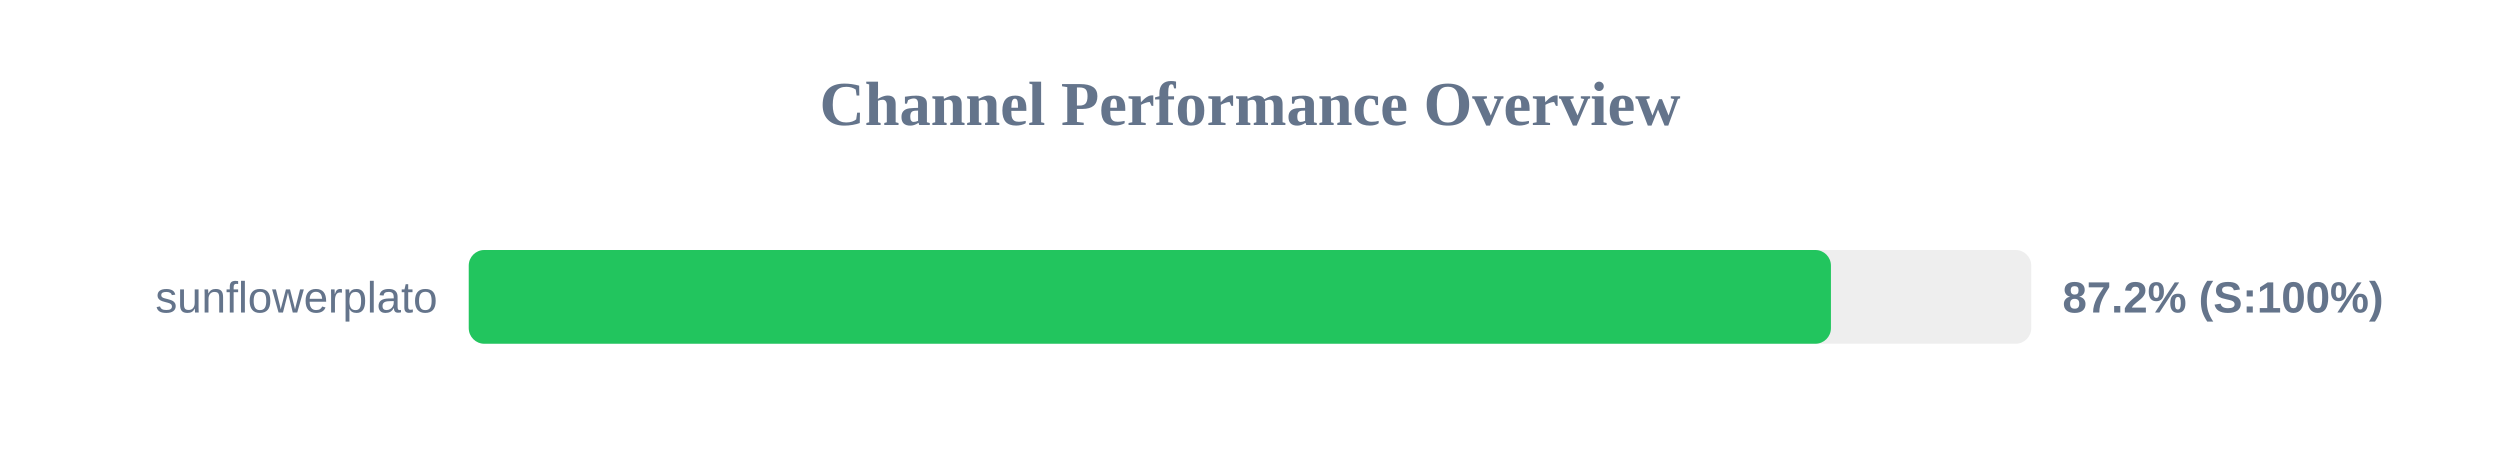
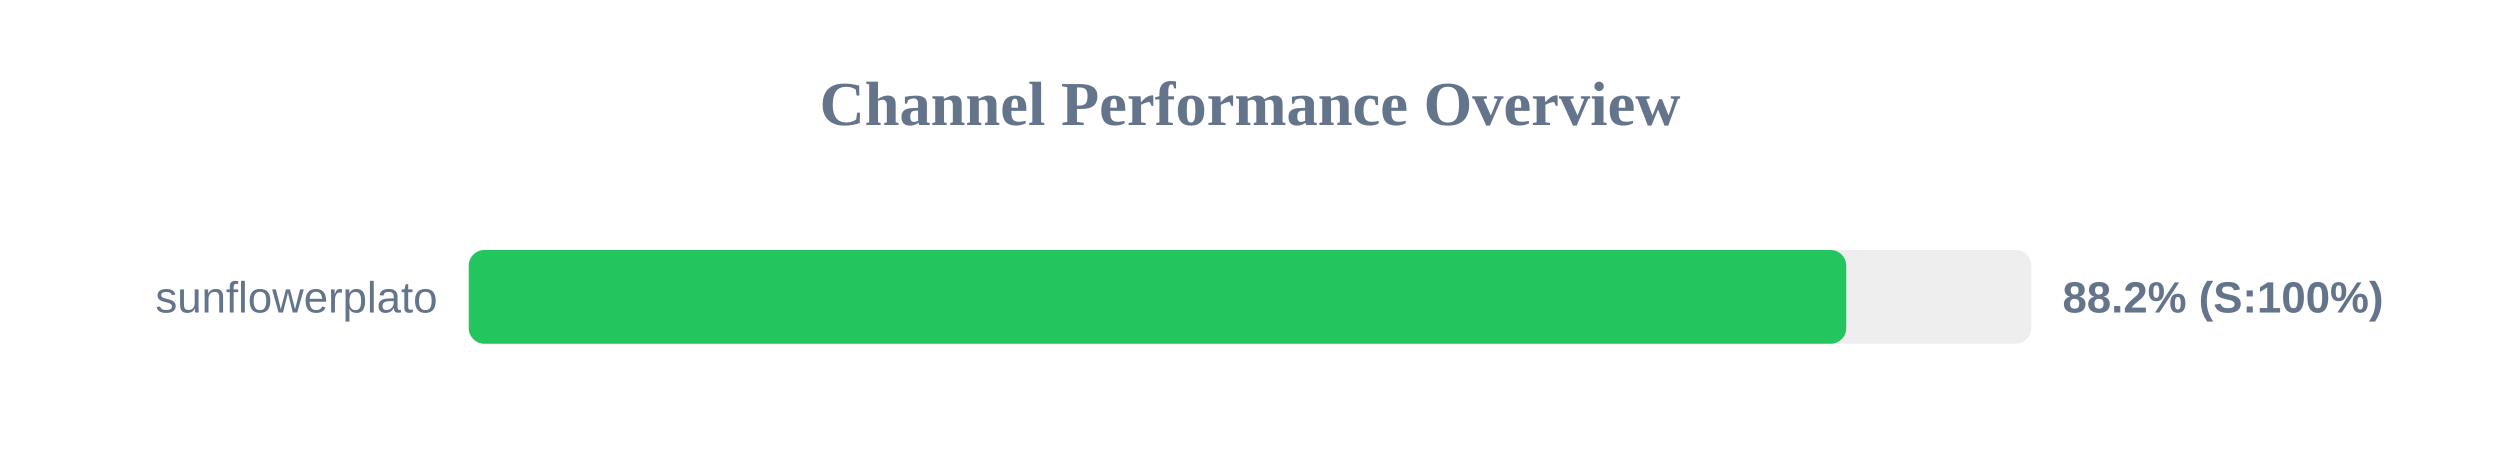
<svg xmlns="http://www.w3.org/2000/svg" width="800" height="150" version="1.1">
  <style>
        .row { font: 14px Arial; fill: #64748b; }
        .score { font: bold 14px Arial; fill: #64748b; }
    </style>
  <text x="400" y="40" text-anchor="middle" font-size="20px" font-weight="bold" fill="#64748b">Channel Performance Overview</text>
  <rect x="150" y="80" width="500" height="30" fill="#eee" rx="5" />
-   <rect x="150" y="80" width="435.9" height="30" fill="#22c55e" rx="5" />
+   <rect x="150" y="80" width="440.8" height="30" fill="#22c55e" rx="5" />
  <text x="140" y="100" text-anchor="end" class="row">sunflowerplato</text>
-   <text x="660" y="100" text-anchor="start" class="score">87.2% (S:100%)</text>
+   <text x="660" y="100" text-anchor="start" class="score">88.2% (S:100%)</text>
</svg>
